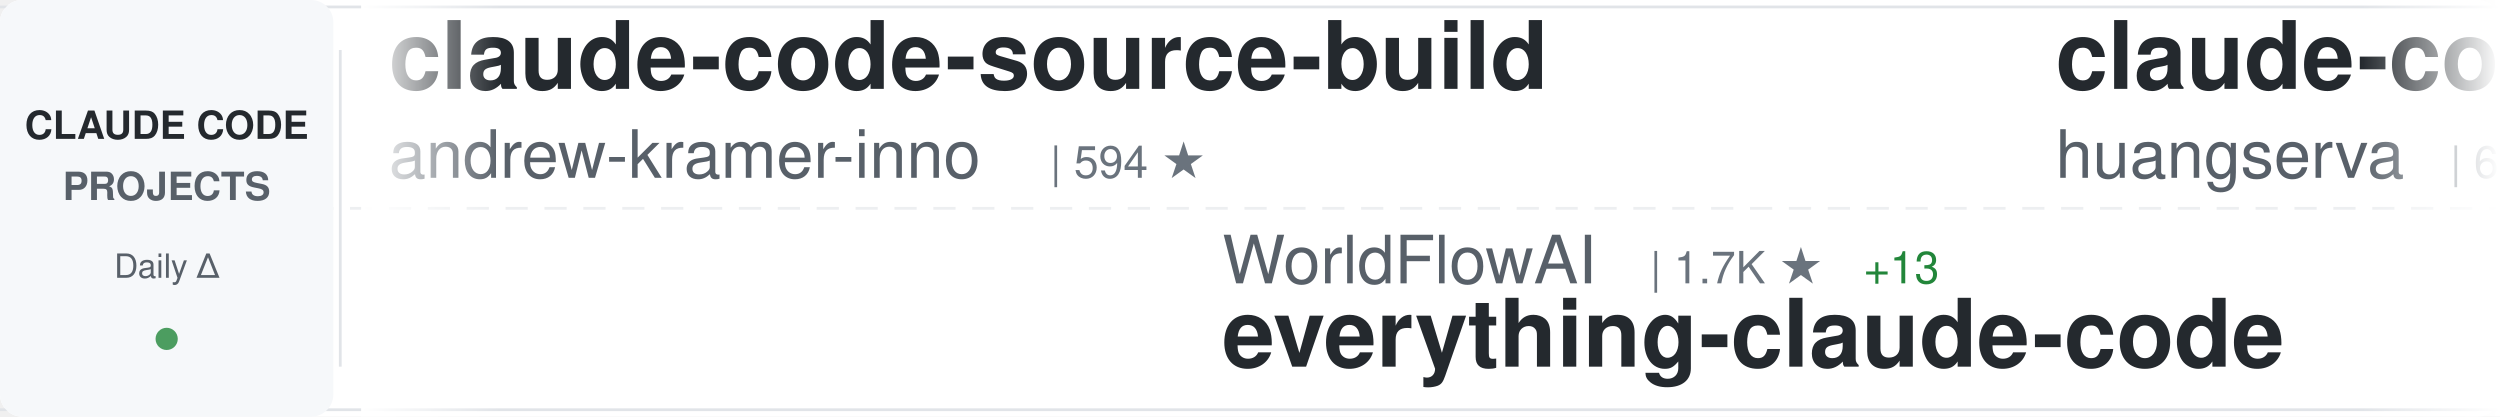
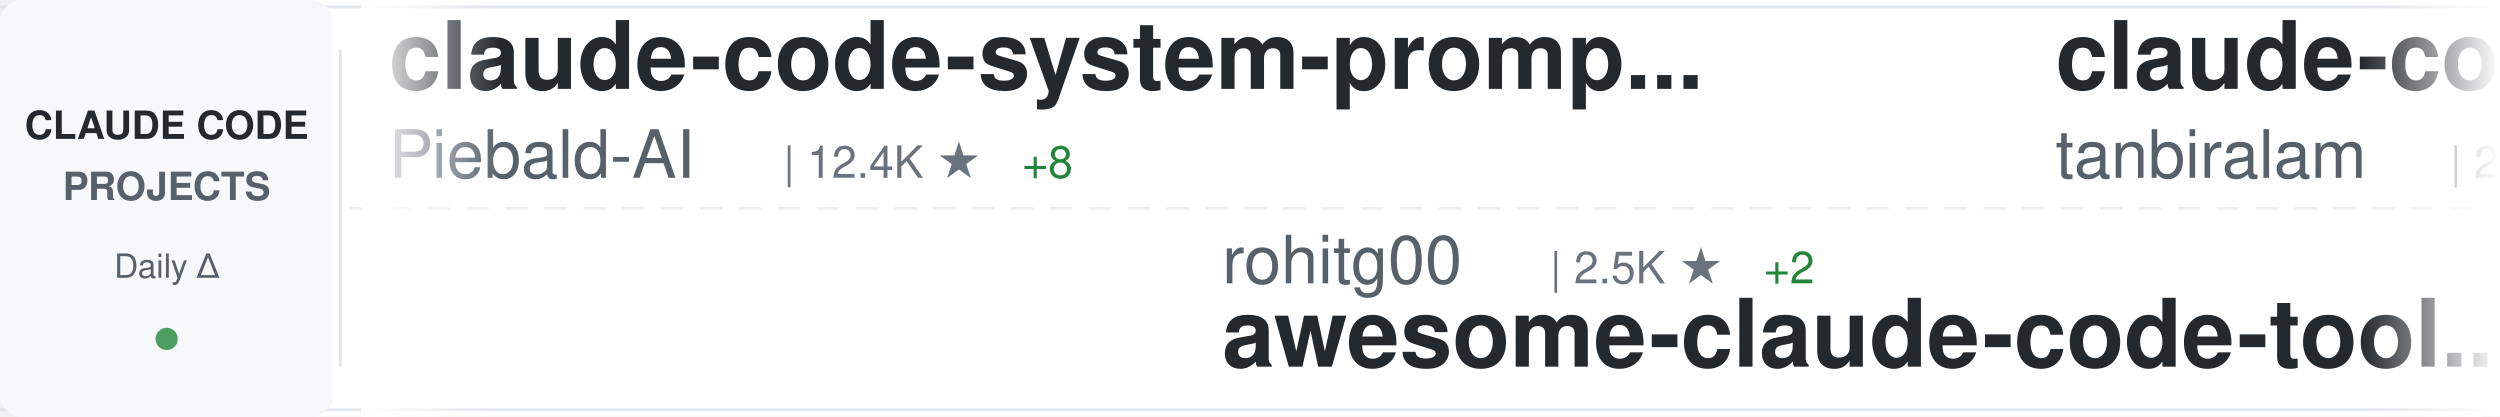
<svg xmlns="http://www.w3.org/2000/svg" width="900" height="150">
  <defs>
    <linearGradient id="awesomeLeftFade" x1="0%" y1="0%" x2="100%" y2="0%">
      <stop offset="0%" style="stop-color:#ffffff;stop-opacity:1" />
      <stop offset="100%" style="stop-color:#ffffff;stop-opacity:0" />
    </linearGradient>
    <linearGradient id="awesomeRightFade" x1="0%" y1="0%" x2="100%" y2="0%">
      <stop offset="0%" style="stop-color:#ffffff;stop-opacity:0" />
      <stop offset="100%" style="stop-color:#ffffff;stop-opacity:1" />
    </linearGradient>
  </defs>
  <rect width="900" height="150" fill="#ffffff" rx="8" />
  <rect x="0" y="2" width="900" height="1" fill="#e1e4e8" />
  <rect x="0" y="147" width="900" height="1" fill="#e1e4e8" />
  <line x1="0" y1="75" x2="900" y2="75" stroke="#e1e4e8" stroke-width="1" stroke-dasharray="8 6" opacity="0.6" />
  <rect x="0" y="0" width="120" height="150" fill="#f6f8fa" rx="8" />
  <text x="60" y="50" font-family="-apple-system, BlinkMacSystemFont, 'Segoe UI', Helvetica, Arial, sans-serif" font-size="14" font-weight="600" fill="#24292e" text-anchor="middle">CLAUDE CODE</text>
  <text x="60" y="72" font-family="-apple-system, BlinkMacSystemFont, 'Segoe UI', Helvetica, Arial, sans-serif" font-size="14" font-weight="600" fill="#586069" text-anchor="middle">PROJECTS</text>
  <text x="60" y="100" font-family="-apple-system, BlinkMacSystemFont, 'Segoe UI', Helvetica, Arial, sans-serif" font-size="12" font-weight="500" fill="#586069" text-anchor="middle">Daily Δ</text>
  <circle cx="60" cy="122" r="4" fill="#22863a" opacity="0.8" />
  <rect x="122" y="18" width="1" height="114" fill="#e1e4e8" />
  <clipPath id="awesomeTickerClip">
    <rect x="130" y="0" width="770" height="150" />
  </clipPath>
  <g clip-path="url(#awesomeTickerClip)">
    <g id="awesomeTickerItems">
      <animateTransform attributeName="transform" attributeType="XML" type="translate" from="0 0" to="-3000 0" dur="54s" repeatCount="indefinite" />
      <g transform="translate(0, 0)">
-         <text x="140" y="32" font-family="-apple-system, BlinkMacSystemFont, 'Segoe UI', Helvetica, Arial, sans-serif" font-size="34" font-weight="600" fill="#24292e">claude-code-source-build</text>
-         <text x="140" y="64" font-family="-apple-system, BlinkMacSystemFont, 'Segoe UI', Helvetica, Arial, sans-serif" font-size="24" font-weight="400" fill="#586069">andrew-kramer-inno</text>
-         <text x="378" y="64" font-family="-apple-system, BlinkMacSystemFont, 'Segoe UI', Helvetica, Arial, sans-serif" font-size="16" font-weight="500" fill="#6a737d">| 594 ★</text>
+         <text x="140" y="32" font-family="-apple-system, BlinkMacSystemFont, 'Segoe UI', Helvetica, Arial, sans-serif" font-size="34" font-weight="600" fill="#24292e">claude-code-system-promp...</text>
+         <text x="140" y="64" font-family="-apple-system, BlinkMacSystemFont, 'Segoe UI', Helvetica, Arial, sans-serif" font-size="24" font-weight="400" fill="#586069">Piebald-AI</text>
+         <text x="282" y="64" font-family="-apple-system, BlinkMacSystemFont, 'Segoe UI', Helvetica, Arial, sans-serif" font-size="16" font-weight="500" fill="#6a737d">| 12.4K ★</text>
+         <text x="368" y="64" font-family="-apple-system, BlinkMacSystemFont, 'Segoe UI', Helvetica, Arial, sans-serif" font-size="16" font-weight="500" fill="#22863a"> +8</text>
      </g>
      <g transform="translate(300, 0)">
-         <text x="140" y="102" font-family="-apple-system, BlinkMacSystemFont, 'Segoe UI', Helvetica, Arial, sans-serif" font-size="24" font-weight="400" fill="#586069">WorldFlowAI</text>
-         <text x="294" y="102" font-family="-apple-system, BlinkMacSystemFont, 'Segoe UI', Helvetica, Arial, sans-serif" font-size="16" font-weight="500" fill="#6a737d">| 1.7K ★</text>
-         <text x="371" y="102" font-family="-apple-system, BlinkMacSystemFont, 'Segoe UI', Helvetica, Arial, sans-serif" font-size="16" font-weight="500" fill="#22863a"> +13</text>
-         <text x="140" y="132" font-family="-apple-system, BlinkMacSystemFont, 'Segoe UI', Helvetica, Arial, sans-serif" font-size="34" font-weight="600" fill="#24292e">everything-claude-code</text>
+         <text x="140" y="102" font-family="-apple-system, BlinkMacSystemFont, 'Segoe UI', Helvetica, Arial, sans-serif" font-size="24" font-weight="400" fill="#586069">rohitg00</text>
+         <text x="258" y="102" font-family="-apple-system, BlinkMacSystemFont, 'Segoe UI', Helvetica, Arial, sans-serif" font-size="16" font-weight="500" fill="#6a737d">| 2.5K ★</text>
+         <text x="335" y="102" font-family="-apple-system, BlinkMacSystemFont, 'Segoe UI', Helvetica, Arial, sans-serif" font-size="16" font-weight="500" fill="#22863a"> +2</text>
+         <text x="140" y="132" font-family="-apple-system, BlinkMacSystemFont, 'Segoe UI', Helvetica, Arial, sans-serif" font-size="34" font-weight="600" fill="#24292e">awesome-claude-code-tool...</text>
      </g>
      <g transform="translate(600, 0)">
-         <text x="140" y="32" font-family="-apple-system, BlinkMacSystemFont, 'Segoe UI', Helvetica, Arial, sans-serif" font-size="34" font-weight="600" fill="#24292e">claude-code-cli</text>
-         <text x="140" y="64" font-family="-apple-system, BlinkMacSystemFont, 'Segoe UI', Helvetica, Arial, sans-serif" font-size="24" font-weight="400" fill="#586069">huangserva</text>
-         <text x="282" y="64" font-family="-apple-system, BlinkMacSystemFont, 'Segoe UI', Helvetica, Arial, sans-serif" font-size="16" font-weight="500" fill="#6a737d">| 623 ★</text>
+         <text x="140" y="32" font-family="-apple-system, BlinkMacSystemFont, 'Segoe UI', Helvetica, Arial, sans-serif" font-size="34" font-weight="600" fill="#24292e">claude-code</text>
+         <text x="140" y="64" font-family="-apple-system, BlinkMacSystemFont, 'Segoe UI', Helvetica, Arial, sans-serif" font-size="24" font-weight="400" fill="#586069">tanbiralam</text>
+         <text x="282" y="64" font-family="-apple-system, BlinkMacSystemFont, 'Segoe UI', Helvetica, Arial, sans-serif" font-size="16" font-weight="500" fill="#6a737d">| 2.2K ★</text>
      </g>
      <g transform="translate(900, 0)">
-         <text x="140" y="102" font-family="-apple-system, BlinkMacSystemFont, 'Segoe UI', Helvetica, Arial, sans-serif" font-size="24" font-weight="400" fill="#586069">frankbria</text>
-         <text x="270" y="102" font-family="-apple-system, BlinkMacSystemFont, 'Segoe UI', Helvetica, Arial, sans-serif" font-size="16" font-weight="500" fill="#6a737d">| 9.6K ★</text>
-         <text x="140" y="132" font-family="-apple-system, BlinkMacSystemFont, 'Segoe UI', Helvetica, Arial, sans-serif" font-size="34" font-weight="600" fill="#24292e">ralph-claude-code</text>
+         <text x="140" y="102" font-family="-apple-system, BlinkMacSystemFont, 'Segoe UI', Helvetica, Arial, sans-serif" font-size="24" font-weight="400" fill="#586069">AICoderTudou</text>
+         <text x="306" y="102" font-family="-apple-system, BlinkMacSystemFont, 'Segoe UI', Helvetica, Arial, sans-serif" font-size="16" font-weight="500" fill="#6a737d">| 496 ★</text>
+         <text x="140" y="132" font-family="-apple-system, BlinkMacSystemFont, 'Segoe UI', Helvetica, Arial, sans-serif" font-size="34" font-weight="600" fill="#24292e">claude-code-tudou</text>
      </g>
      <g transform="translate(1200, 0)">
-         <text x="140" y="32" font-family="-apple-system, BlinkMacSystemFont, 'Segoe UI', Helvetica, Arial, sans-serif" font-size="34" font-weight="600" fill="#24292e">Claude-Code</text>
-         <text x="140" y="64" font-family="-apple-system, BlinkMacSystemFont, 'Segoe UI', Helvetica, Arial, sans-serif" font-size="24" font-weight="400" fill="#586069">pengchengneo</text>
-         <text x="306" y="64" font-family="-apple-system, BlinkMacSystemFont, 'Segoe UI', Helvetica, Arial, sans-serif" font-size="16" font-weight="500" fill="#6a737d">| 1.8K ★</text>
-         <text x="383" y="64" font-family="-apple-system, BlinkMacSystemFont, 'Segoe UI', Helvetica, Arial, sans-serif" font-size="16" font-weight="500" fill="#22863a"> +1</text>
+         <text x="140" y="32" font-family="-apple-system, BlinkMacSystemFont, 'Segoe UI', Helvetica, Arial, sans-serif" font-size="34" font-weight="600" fill="#24292e">claude-code-from-source</text>
+         <text x="140" y="64" font-family="-apple-system, BlinkMacSystemFont, 'Segoe UI', Helvetica, Arial, sans-serif" font-size="24" font-weight="400" fill="#586069">alejandrobalderas</text>
+         <text x="366" y="64" font-family="-apple-system, BlinkMacSystemFont, 'Segoe UI', Helvetica, Arial, sans-serif" font-size="16" font-weight="500" fill="#6a737d">| 2.8K ★</text>
      </g>
      <g transform="translate(1500, 0)">
-         <text x="140" y="102" font-family="-apple-system, BlinkMacSystemFont, 'Segoe UI', Helvetica, Arial, sans-serif" font-size="24" font-weight="400" fill="#586069">digitalsamba</text>
-         <text x="306" y="102" font-family="-apple-system, BlinkMacSystemFont, 'Segoe UI', Helvetica, Arial, sans-serif" font-size="16" font-weight="500" fill="#6a737d">| 2.0K ★</text>
-         <text x="140" y="132" font-family="-apple-system, BlinkMacSystemFont, 'Segoe UI', Helvetica, Arial, sans-serif" font-size="34" font-weight="600" fill="#24292e">claude-code-video-toolki...</text>
+         <text x="140" y="102" font-family="-apple-system, BlinkMacSystemFont, 'Segoe UI', Helvetica, Arial, sans-serif" font-size="24" font-weight="400" fill="#586069">shanraisshan</text>
+         <text x="306" y="102" font-family="-apple-system, BlinkMacSystemFont, 'Segoe UI', Helvetica, Arial, sans-serif" font-size="16" font-weight="500" fill="#6a737d">| 65.0K ★</text>
+         <text x="392" y="102" font-family="-apple-system, BlinkMacSystemFont, 'Segoe UI', Helvetica, Arial, sans-serif" font-size="16" font-weight="500" fill="#22863a"> +12</text>
+         <text x="140" y="132" font-family="-apple-system, BlinkMacSystemFont, 'Segoe UI', Helvetica, Arial, sans-serif" font-size="34" font-weight="600" fill="#24292e">claude-code-best-practic...</text>
      </g>
      <g transform="translate(1800, 0)">
-         <text x="140" y="32" font-family="-apple-system, BlinkMacSystemFont, 'Segoe UI', Helvetica, Arial, sans-serif" font-size="34" font-weight="600" fill="#24292e">claude-code</text>
-         <text x="140" y="64" font-family="-apple-system, BlinkMacSystemFont, 'Segoe UI', Helvetica, Arial, sans-serif" font-size="24" font-weight="400" fill="#586069">RishabhK103</text>
-         <text x="294" y="64" font-family="-apple-system, BlinkMacSystemFont, 'Segoe UI', Helvetica, Arial, sans-serif" font-size="16" font-weight="500" fill="#6a737d">| 105 ★</text>
-         <text x="362" y="64" font-family="-apple-system, BlinkMacSystemFont, 'Segoe UI', Helvetica, Arial, sans-serif" font-size="16" font-weight="500" fill="#cb2431"> -1</text>
+         <text x="140" y="32" font-family="-apple-system, BlinkMacSystemFont, 'Segoe UI', Helvetica, Arial, sans-serif" font-size="34" font-weight="600" fill="#24292e">claude-code-source</text>
+         <text x="140" y="64" font-family="-apple-system, BlinkMacSystemFont, 'Segoe UI', Helvetica, Arial, sans-serif" font-size="24" font-weight="400" fill="#586069">hangsman</text>
+         <text x="258" y="64" font-family="-apple-system, BlinkMacSystemFont, 'Segoe UI', Helvetica, Arial, sans-serif" font-size="16" font-weight="500" fill="#6a737d">| 790 ★</text>
      </g>
      <g transform="translate(2100, 0)">
-         <text x="140" y="102" font-family="-apple-system, BlinkMacSystemFont, 'Segoe UI', Helvetica, Arial, sans-serif" font-size="24" font-weight="400" fill="#586069">chauncygu</text>
-         <text x="270" y="102" font-family="-apple-system, BlinkMacSystemFont, 'Segoe UI', Helvetica, Arial, sans-serif" font-size="16" font-weight="500" fill="#6a737d">| 2.8K ★</text>
-         <text x="347" y="102" font-family="-apple-system, BlinkMacSystemFont, 'Segoe UI', Helvetica, Arial, sans-serif" font-size="16" font-weight="500" fill="#22863a"> +1</text>
-         <text x="140" y="132" font-family="-apple-system, BlinkMacSystemFont, 'Segoe UI', Helvetica, Arial, sans-serif" font-size="34" font-weight="600" fill="#24292e">collection-claude-code-s...</text>
+         <text x="140" y="102" font-family="-apple-system, BlinkMacSystemFont, 'Segoe UI', Helvetica, Arial, sans-serif" font-size="24" font-weight="400" fill="#586069">Maciek-roboblog</text>
+         <text x="342" y="102" font-family="-apple-system, BlinkMacSystemFont, 'Segoe UI', Helvetica, Arial, sans-serif" font-size="16" font-weight="500" fill="#6a737d">| 8.7K ★</text>
+         <text x="140" y="132" font-family="-apple-system, BlinkMacSystemFont, 'Segoe UI', Helvetica, Arial, sans-serif" font-size="34" font-weight="600" fill="#24292e">Claude-Code-Usage-Monito...</text>
      </g>
      <g transform="translate(2400, 0)">
-         <text x="140" y="32" font-family="-apple-system, BlinkMacSystemFont, 'Segoe UI', Helvetica, Arial, sans-serif" font-size="34" font-weight="600" fill="#24292e">claude-code-rust</text>
-         <text x="140" y="64" font-family="-apple-system, BlinkMacSystemFont, 'Segoe UI', Helvetica, Arial, sans-serif" font-size="24" font-weight="400" fill="#586069">lorryjovens-hub</text>
-         <text x="342" y="64" font-family="-apple-system, BlinkMacSystemFont, 'Segoe UI', Helvetica, Arial, sans-serif" font-size="16" font-weight="500" fill="#6a737d">| 1.7K ★</text>
+         <text x="140" y="32" font-family="-apple-system, BlinkMacSystemFont, 'Segoe UI', Helvetica, Arial, sans-serif" font-size="34" font-weight="600" fill="#24292e">ECC</text>
+         <text x="140" y="64" font-family="-apple-system, BlinkMacSystemFont, 'Segoe UI', Helvetica, Arial, sans-serif" font-size="24" font-weight="400" fill="#586069">affaan-m</text>
+         <text x="258" y="64" font-family="-apple-system, BlinkMacSystemFont, 'Segoe UI', Helvetica, Arial, sans-serif" font-size="16" font-weight="500" fill="#6a737d">| 242.9K ★</text>
+         <text x="353" y="64" font-family="-apple-system, BlinkMacSystemFont, 'Segoe UI', Helvetica, Arial, sans-serif" font-size="16" font-weight="500" fill="#22863a"> +58</text>
      </g>
      <g transform="translate(2700, 0)">
-         <text x="140" y="102" font-family="-apple-system, BlinkMacSystemFont, 'Segoe UI', Helvetica, Arial, sans-serif" font-size="24" font-weight="400" fill="#586069">OrcaWhisper</text>
-         <text x="294" y="102" font-family="-apple-system, BlinkMacSystemFont, 'Segoe UI', Helvetica, Arial, sans-serif" font-size="16" font-weight="500" fill="#6a737d">| 91 ★</text>
-         <text x="140" y="132" font-family="-apple-system, BlinkMacSystemFont, 'Segoe UI', Helvetica, Arial, sans-serif" font-size="34" font-weight="600" fill="#24292e">Claude-Code</text>
+         <text x="140" y="102" font-family="-apple-system, BlinkMacSystemFont, 'Segoe UI', Helvetica, Arial, sans-serif" font-size="24" font-weight="400" fill="#586069">alex000kim</text>
+         <text x="282" y="102" font-family="-apple-system, BlinkMacSystemFont, 'Segoe UI', Helvetica, Arial, sans-serif" font-size="16" font-weight="500" fill="#6a737d">| 233 ★</text>
+         <text x="140" y="132" font-family="-apple-system, BlinkMacSystemFont, 'Segoe UI', Helvetica, Arial, sans-serif" font-size="34" font-weight="600" fill="#24292e">claude-code</text>
      </g>
      <g transform="translate(3000, 0)">
-         <text x="140" y="32" font-family="-apple-system, BlinkMacSystemFont, 'Segoe UI', Helvetica, Arial, sans-serif" font-size="34" font-weight="600" fill="#24292e">claude-code-source-build</text>
-         <text x="140" y="64" font-family="-apple-system, BlinkMacSystemFont, 'Segoe UI', Helvetica, Arial, sans-serif" font-size="24" font-weight="400" fill="#586069">andrew-kramer-inno</text>
-         <text x="378" y="64" font-family="-apple-system, BlinkMacSystemFont, 'Segoe UI', Helvetica, Arial, sans-serif" font-size="16" font-weight="500" fill="#6a737d">| 594 ★</text>
+         <text x="140" y="32" font-family="-apple-system, BlinkMacSystemFont, 'Segoe UI', Helvetica, Arial, sans-serif" font-size="34" font-weight="600" fill="#24292e">claude-code-system-promp...</text>
+         <text x="140" y="64" font-family="-apple-system, BlinkMacSystemFont, 'Segoe UI', Helvetica, Arial, sans-serif" font-size="24" font-weight="400" fill="#586069">Piebald-AI</text>
+         <text x="282" y="64" font-family="-apple-system, BlinkMacSystemFont, 'Segoe UI', Helvetica, Arial, sans-serif" font-size="16" font-weight="500" fill="#6a737d">| 12.4K ★</text>
+         <text x="368" y="64" font-family="-apple-system, BlinkMacSystemFont, 'Segoe UI', Helvetica, Arial, sans-serif" font-size="16" font-weight="500" fill="#22863a"> +8</text>
      </g>
      <g transform="translate(3300, 0)">
-         <text x="140" y="102" font-family="-apple-system, BlinkMacSystemFont, 'Segoe UI', Helvetica, Arial, sans-serif" font-size="24" font-weight="400" fill="#586069">WorldFlowAI</text>
-         <text x="294" y="102" font-family="-apple-system, BlinkMacSystemFont, 'Segoe UI', Helvetica, Arial, sans-serif" font-size="16" font-weight="500" fill="#6a737d">| 1.7K ★</text>
-         <text x="371" y="102" font-family="-apple-system, BlinkMacSystemFont, 'Segoe UI', Helvetica, Arial, sans-serif" font-size="16" font-weight="500" fill="#22863a"> +13</text>
-         <text x="140" y="132" font-family="-apple-system, BlinkMacSystemFont, 'Segoe UI', Helvetica, Arial, sans-serif" font-size="34" font-weight="600" fill="#24292e">everything-claude-code</text>
+         <text x="140" y="102" font-family="-apple-system, BlinkMacSystemFont, 'Segoe UI', Helvetica, Arial, sans-serif" font-size="24" font-weight="400" fill="#586069">rohitg00</text>
+         <text x="258" y="102" font-family="-apple-system, BlinkMacSystemFont, 'Segoe UI', Helvetica, Arial, sans-serif" font-size="16" font-weight="500" fill="#6a737d">| 2.5K ★</text>
+         <text x="335" y="102" font-family="-apple-system, BlinkMacSystemFont, 'Segoe UI', Helvetica, Arial, sans-serif" font-size="16" font-weight="500" fill="#22863a"> +2</text>
+         <text x="140" y="132" font-family="-apple-system, BlinkMacSystemFont, 'Segoe UI', Helvetica, Arial, sans-serif" font-size="34" font-weight="600" fill="#24292e">awesome-claude-code-tool...</text>
      </g>
      <g transform="translate(3600, 0)">
-         <text x="140" y="32" font-family="-apple-system, BlinkMacSystemFont, 'Segoe UI', Helvetica, Arial, sans-serif" font-size="34" font-weight="600" fill="#24292e">claude-code-cli</text>
-         <text x="140" y="64" font-family="-apple-system, BlinkMacSystemFont, 'Segoe UI', Helvetica, Arial, sans-serif" font-size="24" font-weight="400" fill="#586069">huangserva</text>
-         <text x="282" y="64" font-family="-apple-system, BlinkMacSystemFont, 'Segoe UI', Helvetica, Arial, sans-serif" font-size="16" font-weight="500" fill="#6a737d">| 623 ★</text>
+         <text x="140" y="32" font-family="-apple-system, BlinkMacSystemFont, 'Segoe UI', Helvetica, Arial, sans-serif" font-size="34" font-weight="600" fill="#24292e">claude-code</text>
+         <text x="140" y="64" font-family="-apple-system, BlinkMacSystemFont, 'Segoe UI', Helvetica, Arial, sans-serif" font-size="24" font-weight="400" fill="#586069">tanbiralam</text>
+         <text x="282" y="64" font-family="-apple-system, BlinkMacSystemFont, 'Segoe UI', Helvetica, Arial, sans-serif" font-size="16" font-weight="500" fill="#6a737d">| 2.2K ★</text>
      </g>
      <g transform="translate(3900, 0)">
-         <text x="140" y="102" font-family="-apple-system, BlinkMacSystemFont, 'Segoe UI', Helvetica, Arial, sans-serif" font-size="24" font-weight="400" fill="#586069">frankbria</text>
-         <text x="270" y="102" font-family="-apple-system, BlinkMacSystemFont, 'Segoe UI', Helvetica, Arial, sans-serif" font-size="16" font-weight="500" fill="#6a737d">| 9.6K ★</text>
-         <text x="140" y="132" font-family="-apple-system, BlinkMacSystemFont, 'Segoe UI', Helvetica, Arial, sans-serif" font-size="34" font-weight="600" fill="#24292e">ralph-claude-code</text>
+         <text x="140" y="102" font-family="-apple-system, BlinkMacSystemFont, 'Segoe UI', Helvetica, Arial, sans-serif" font-size="24" font-weight="400" fill="#586069">AICoderTudou</text>
+         <text x="306" y="102" font-family="-apple-system, BlinkMacSystemFont, 'Segoe UI', Helvetica, Arial, sans-serif" font-size="16" font-weight="500" fill="#6a737d">| 496 ★</text>
+         <text x="140" y="132" font-family="-apple-system, BlinkMacSystemFont, 'Segoe UI', Helvetica, Arial, sans-serif" font-size="34" font-weight="600" fill="#24292e">claude-code-tudou</text>
      </g>
    </g>
  </g>
  <rect x="130" y="0" width="50" height="150" fill="url(#awesomeLeftFade)" />
  <rect x="850" y="0" width="50" height="150" fill="url(#awesomeRightFade)" />
</svg>
